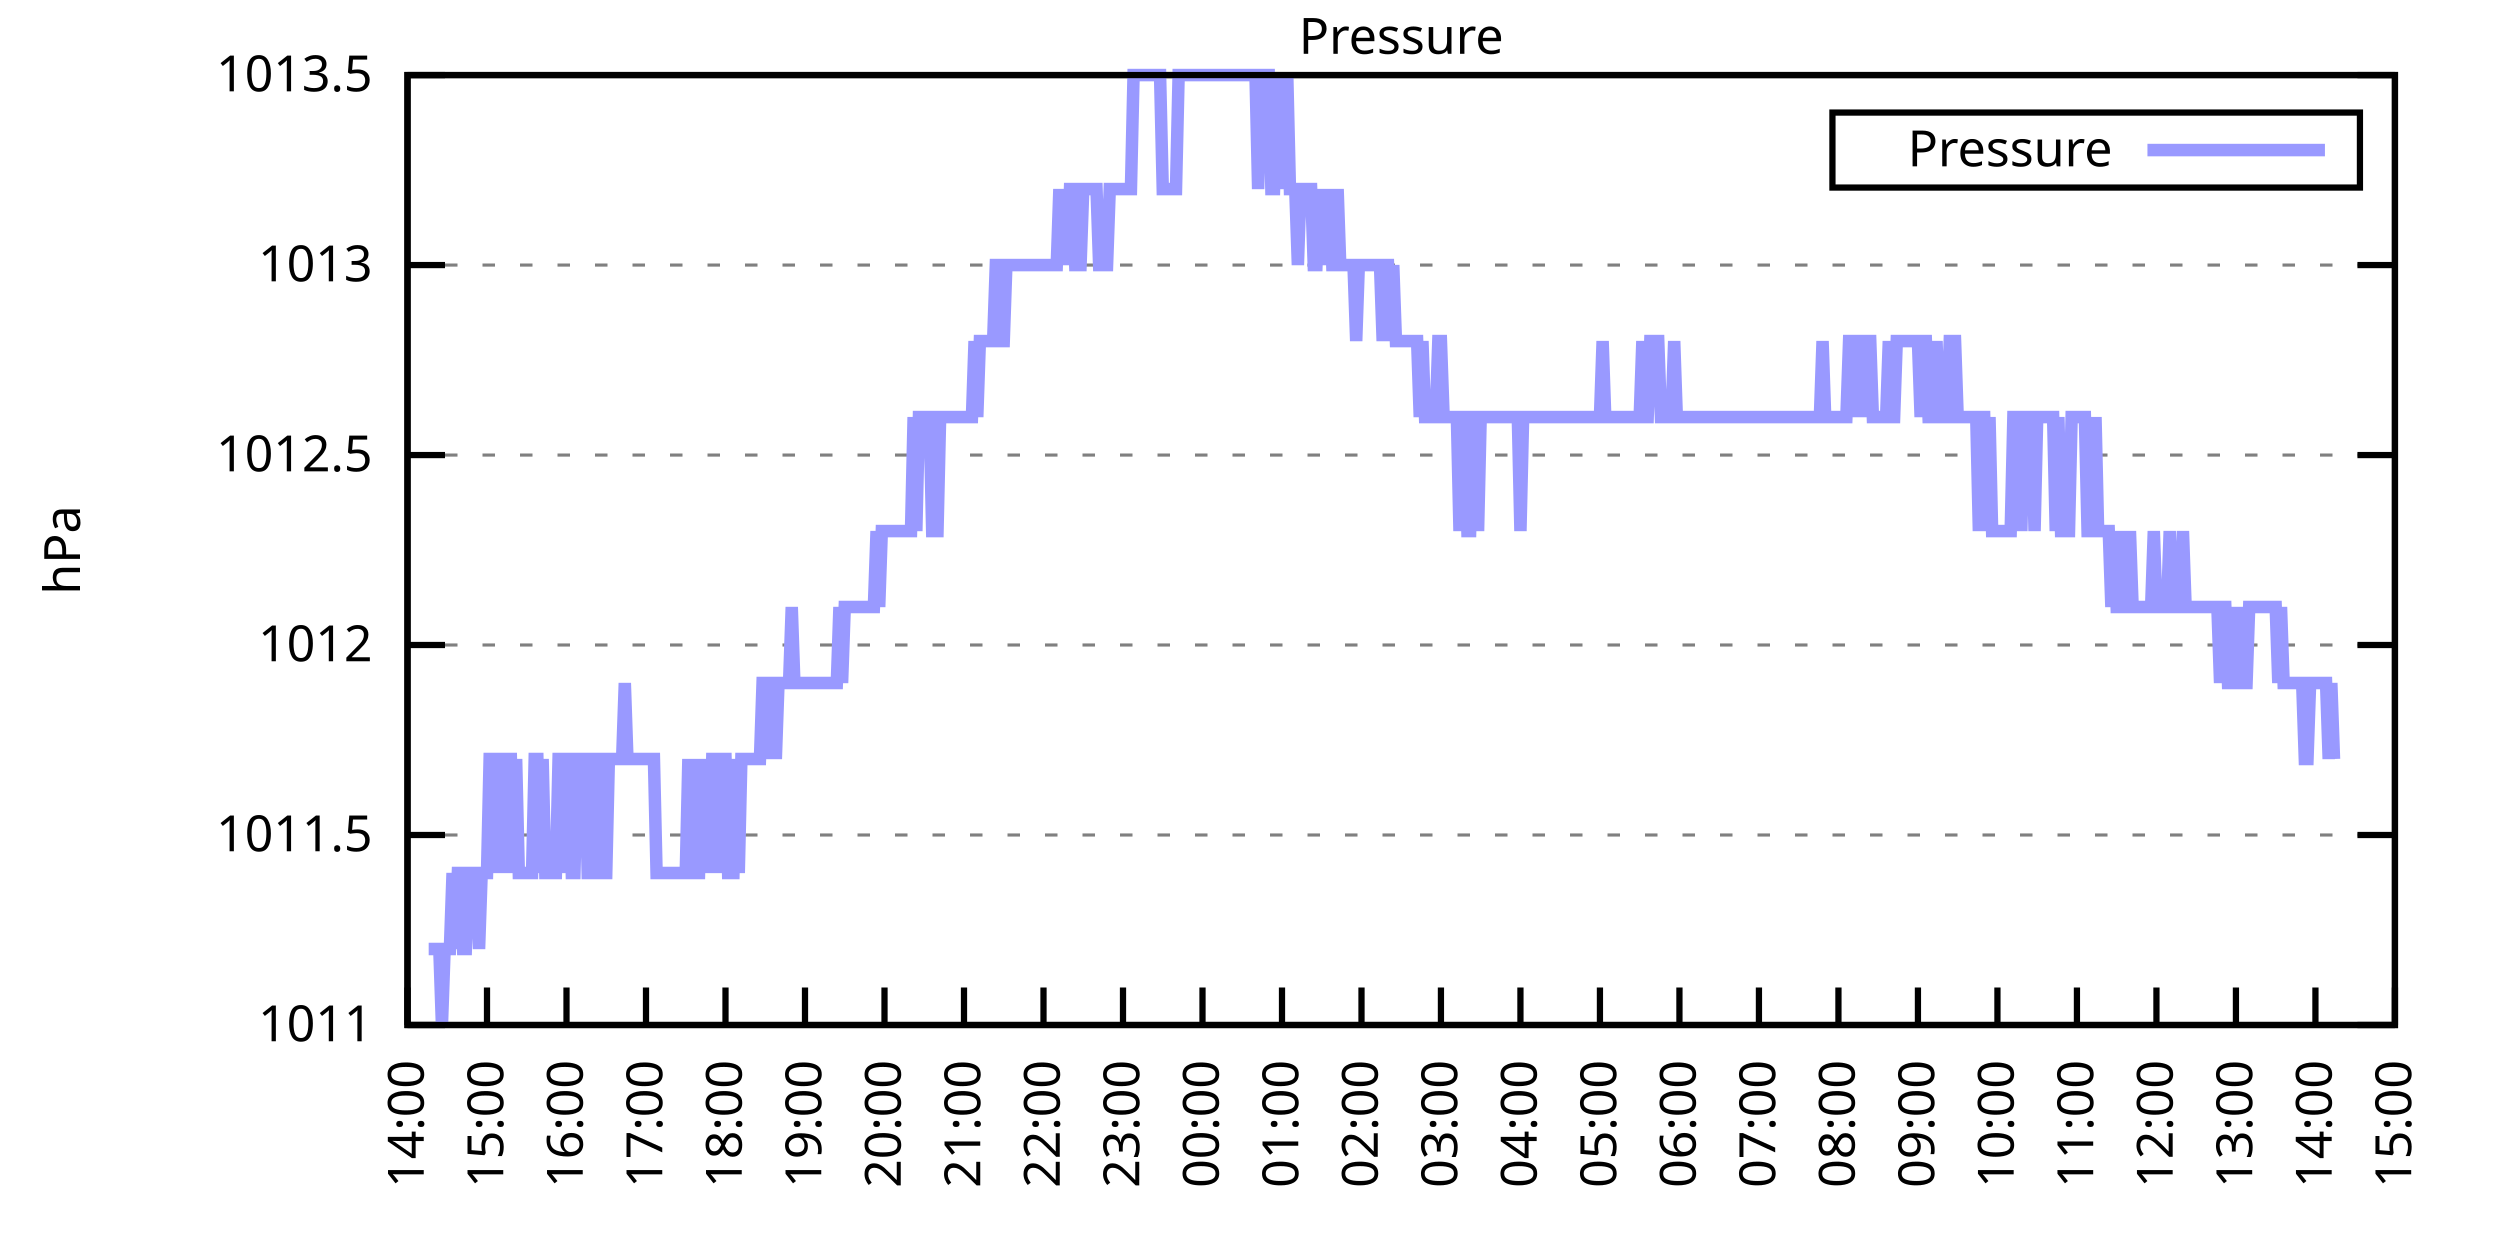
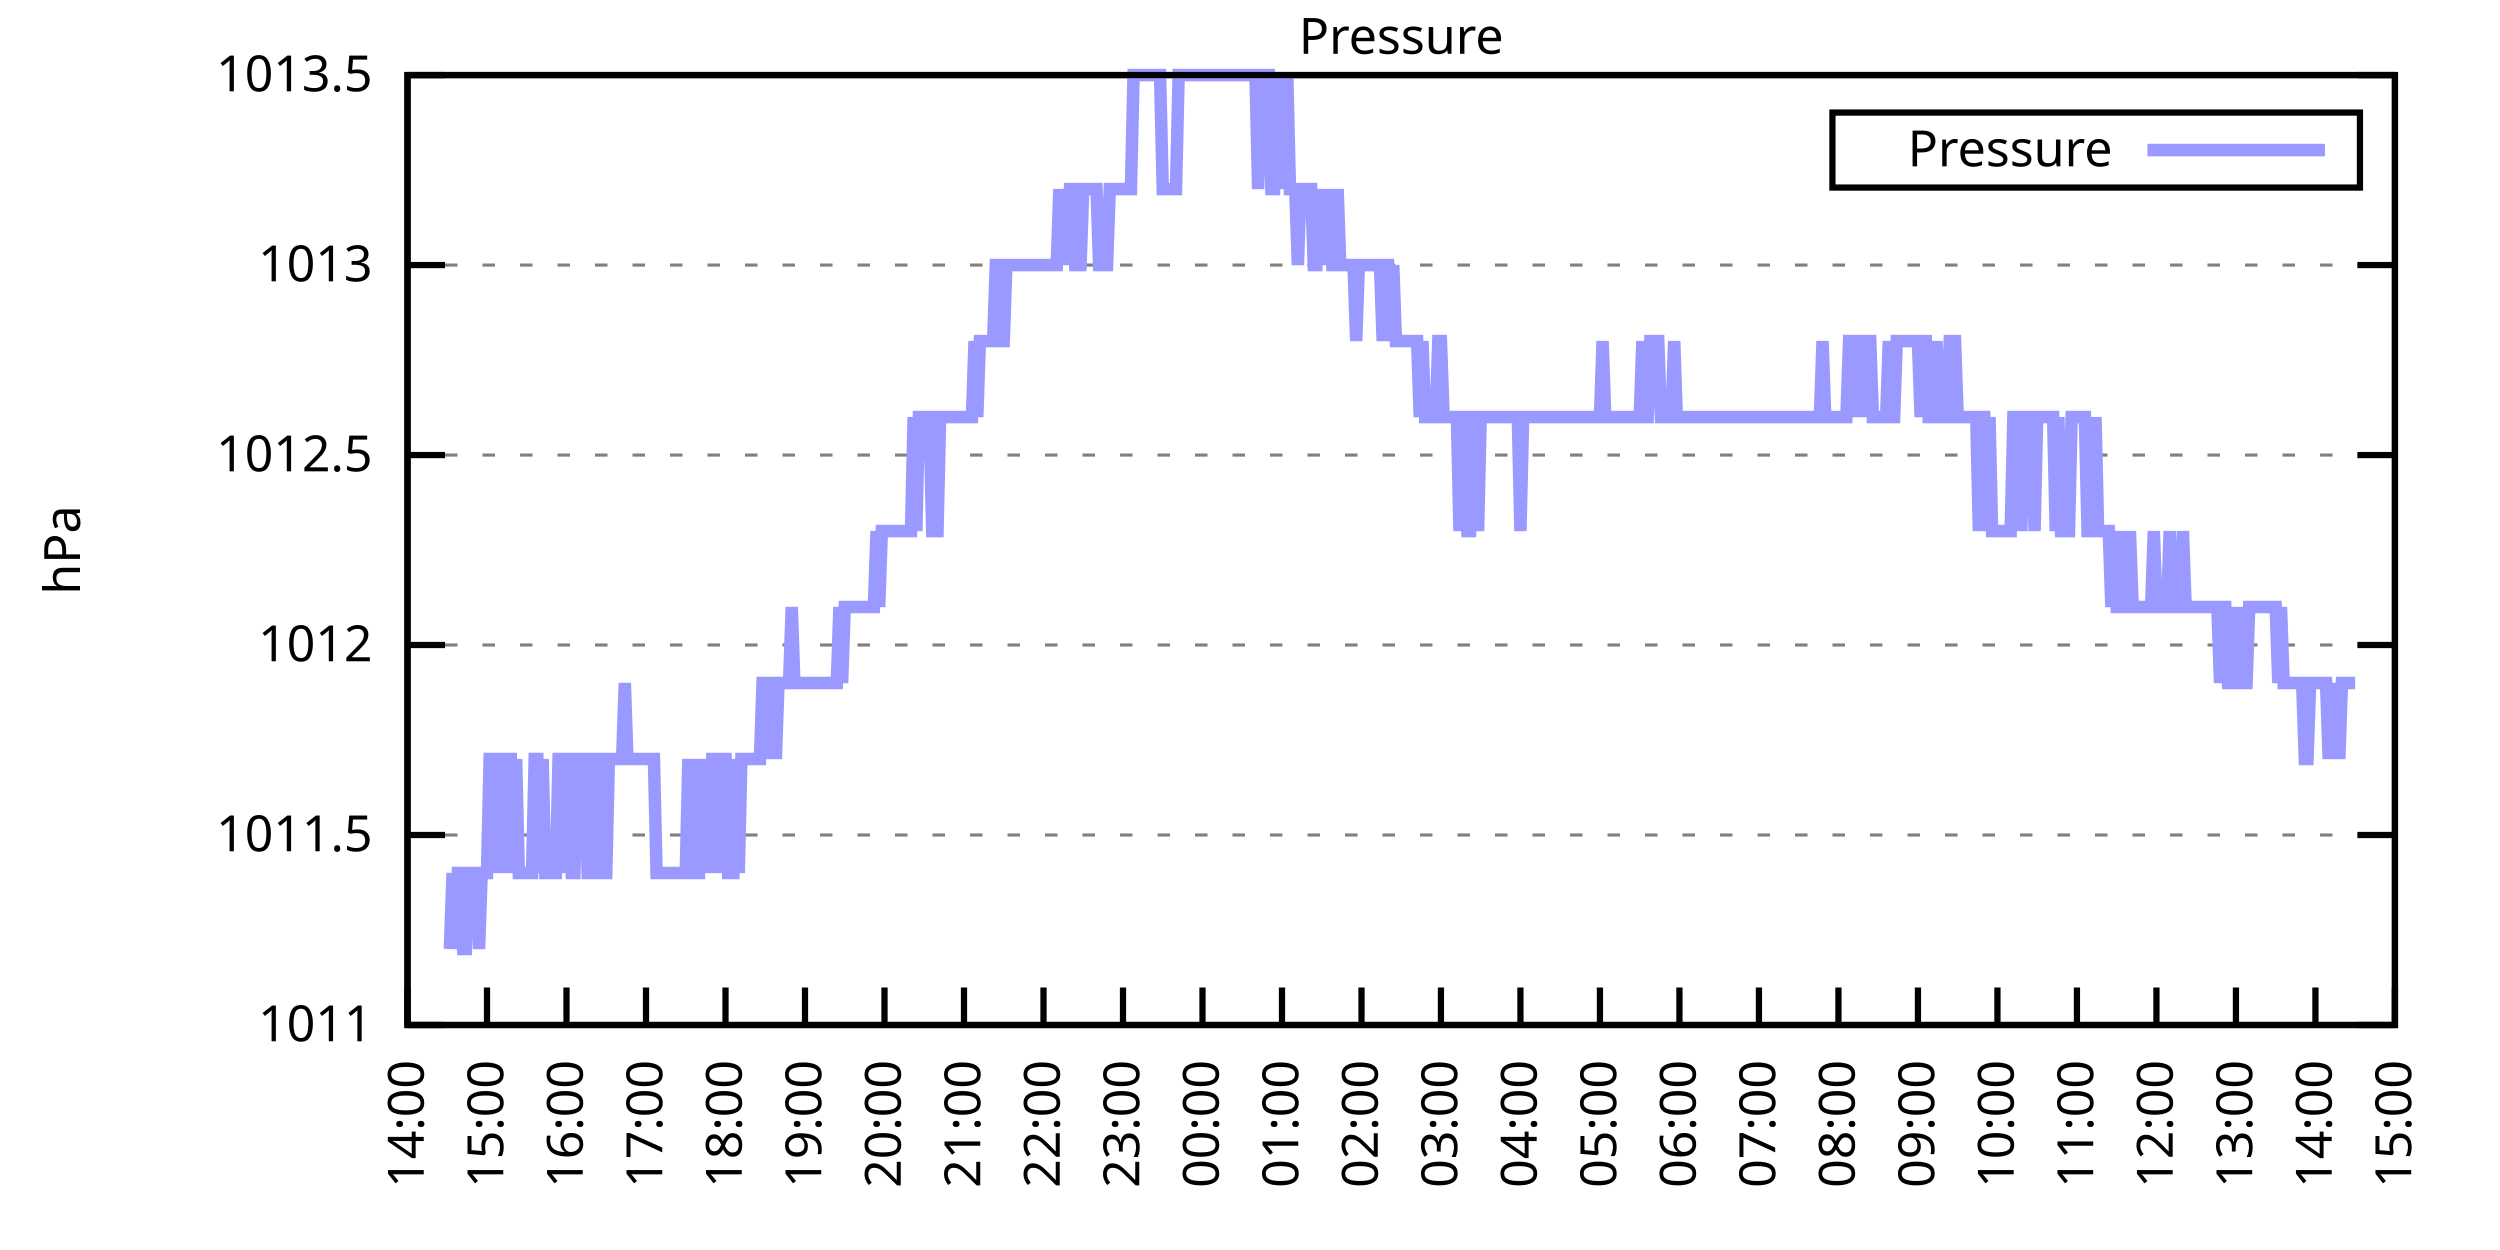
<svg xmlns="http://www.w3.org/2000/svg" xmlns:xlink="http://www.w3.org/1999/xlink" width="400" height="200" viewBox="0 0 400 200">
  <g id="gnuplot_canvas">
    <rect x="0" y="0" width="400" height="200" fill="none" />
    <defs>
      <circle id="gpDot" r="0.5" stroke-width="0.5" stroke="currentColor" />
      <path id="gpPt0" stroke-width="0.333" stroke="currentColor" d="M-1,0 h2 M0,-1 v2" />
      <path id="gpPt1" stroke-width="0.333" stroke="currentColor" d="M-1,-1 L1,1 M1,-1 L-1,1" />
      <path id="gpPt2" stroke-width="0.333" stroke="currentColor" d="M-1,0 L1,0 M0,-1 L0,1 M-1,-1 L1,1 M-1,1 L1,-1" />
      <rect id="gpPt3" stroke-width="0.333" stroke="currentColor" x="-1" y="-1" width="2" height="2" />
      <rect id="gpPt4" stroke-width="0.333" stroke="currentColor" fill="currentColor" x="-1" y="-1" width="2" height="2" />
      <circle id="gpPt5" stroke-width="0.333" stroke="currentColor" cx="0" cy="0" r="1" />
      <use xlink:href="#gpPt5" id="gpPt6" fill="currentColor" stroke="none" />
      <path id="gpPt7" stroke-width="0.333" stroke="currentColor" d="M0,-1.33 L-1.33,0.67 L1.33,0.67 z" />
      <use xlink:href="#gpPt7" id="gpPt8" fill="currentColor" stroke="none" />
      <use xlink:href="#gpPt7" id="gpPt9" stroke="currentColor" transform="rotate(180)" />
      <use xlink:href="#gpPt9" id="gpPt10" fill="currentColor" stroke="none" />
      <use xlink:href="#gpPt3" id="gpPt11" stroke="currentColor" transform="rotate(45)" />
      <use xlink:href="#gpPt11" id="gpPt12" fill="currentColor" stroke="none" />
      <path id="gpPt13" stroke-width="0.333" stroke="currentColor" d="M0,1.330 L1.265,0.411 L0.782,-1.067 L-0.782,-1.076 L-1.265,0.411 z" />
      <use xlink:href="#gpPt13" id="gpPt14" fill="currentColor" stroke="none" />
      <filter id="textbox" filterUnits="objectBoundingBox" x="0" y="0" height="1" width="1">
        <feFlood flood-color="white" flood-opacity="1" result="bgnd" />
        <feComposite in="SourceGraphic" in2="bgnd" operator="atop" />
      </filter>
      <filter id="greybox" filterUnits="objectBoundingBox" x="0" y="0" height="1" width="1">
        <feFlood flood-color="lightgrey" flood-opacity="1" result="grey" />
        <feComposite in="SourceGraphic" in2="grey" operator="atop" />
      </filter>
    </defs>
    <g fill="none" color="white" stroke="currentColor" stroke-width="1.00" stroke-linecap="butt" stroke-linejoin="miter">
</g>
    <g fill="none" color="black" stroke="currentColor" stroke-width="1.00" stroke-linecap="butt" stroke-linejoin="miter">
      <g stroke="none" shape-rendering="crispEdges">
        <polygon fill="rgb(255, 255, 255)" points="65.20,164.00 383.18,164.00 383.18,12.02 65.20,12.02 " />
      </g>
    </g>
    <g fill="none" color="black" stroke="currentColor" stroke-width="1.00" stroke-linecap="butt" stroke-linejoin="miter">
</g>
    <g fill="none" color="black" stroke="black" stroke-width="0.50" stroke-linecap="butt" stroke-linejoin="miter">
</g>
    <g fill="none" color="gray" stroke="currentColor" stroke-width="0.50" stroke-linecap="butt" stroke-linejoin="miter">
      <path stroke="gray" stroke-dasharray="2,4" class="gridline" d="M65.20,164.00 L383.19,164.00  " />
    </g>
    <g fill="none" color="gray" stroke="gray" stroke-width="1.00" stroke-linecap="butt" stroke-linejoin="miter">
</g>
    <g fill="none" color="black" stroke="currentColor" stroke-width="1.00" stroke-linecap="butt" stroke-linejoin="miter">
      <path stroke="black" d="M65.20,164.00 L71.20,164.00 M383.19,164.00 L377.19,164.00  " />
      <g transform="translate(59.60,166.60)" stroke="none" fill="black" font-family="Sans" font-size="8.00" text-anchor="end">
        <text>
          <tspan font-family="Sans"> 1011</tspan>
        </text>
      </g>
    </g>
    <g fill="none" color="black" stroke="currentColor" stroke-width="1.00" stroke-linecap="butt" stroke-linejoin="miter">
</g>
    <g fill="none" color="black" stroke="black" stroke-width="0.50" stroke-linecap="butt" stroke-linejoin="miter">
</g>
    <g fill="none" color="gray" stroke="currentColor" stroke-width="0.50" stroke-linecap="butt" stroke-linejoin="miter">
      <path stroke="gray" stroke-dasharray="2,4" class="gridline" d="M65.20,133.60 L383.19,133.60  " />
    </g>
    <g fill="none" color="gray" stroke="gray" stroke-width="1.00" stroke-linecap="butt" stroke-linejoin="miter">
</g>
    <g fill="none" color="black" stroke="currentColor" stroke-width="1.00" stroke-linecap="butt" stroke-linejoin="miter">
      <path stroke="black" d="M65.20,133.60 L71.20,133.60 M383.19,133.60 L377.19,133.60  " />
      <g transform="translate(59.60,136.20)" stroke="none" fill="black" font-family="Sans" font-size="8.00" text-anchor="end">
        <text>
          <tspan font-family="Sans"> 1011.5</tspan>
        </text>
      </g>
    </g>
    <g fill="none" color="black" stroke="currentColor" stroke-width="1.00" stroke-linecap="butt" stroke-linejoin="miter">
</g>
    <g fill="none" color="black" stroke="black" stroke-width="0.50" stroke-linecap="butt" stroke-linejoin="miter">
</g>
    <g fill="none" color="gray" stroke="currentColor" stroke-width="0.50" stroke-linecap="butt" stroke-linejoin="miter">
      <path stroke="gray" stroke-dasharray="2,4" class="gridline" d="M65.20,103.20 L383.19,103.20  " />
    </g>
    <g fill="none" color="gray" stroke="gray" stroke-width="1.00" stroke-linecap="butt" stroke-linejoin="miter">
</g>
    <g fill="none" color="black" stroke="currentColor" stroke-width="1.00" stroke-linecap="butt" stroke-linejoin="miter">
      <path stroke="black" d="M65.20,103.20 L71.20,103.20 M383.19,103.20 L377.19,103.20  " />
      <g transform="translate(59.60,105.80)" stroke="none" fill="black" font-family="Sans" font-size="8.00" text-anchor="end">
        <text>
          <tspan font-family="Sans"> 1012</tspan>
        </text>
      </g>
    </g>
    <g fill="none" color="black" stroke="currentColor" stroke-width="1.00" stroke-linecap="butt" stroke-linejoin="miter">
</g>
    <g fill="none" color="black" stroke="black" stroke-width="0.50" stroke-linecap="butt" stroke-linejoin="miter">
</g>
    <g fill="none" color="gray" stroke="currentColor" stroke-width="0.50" stroke-linecap="butt" stroke-linejoin="miter">
      <path stroke="gray" stroke-dasharray="2,4" class="gridline" d="M65.20,72.81 L383.19,72.81  " />
    </g>
    <g fill="none" color="gray" stroke="gray" stroke-width="1.00" stroke-linecap="butt" stroke-linejoin="miter">
</g>
    <g fill="none" color="black" stroke="currentColor" stroke-width="1.00" stroke-linecap="butt" stroke-linejoin="miter">
      <path stroke="black" d="M65.20,72.81 L71.20,72.81 M383.19,72.81 L377.19,72.81  " />
      <g transform="translate(59.60,75.41)" stroke="none" fill="black" font-family="Sans" font-size="8.00" text-anchor="end">
        <text>
          <tspan font-family="Sans"> 1012.5</tspan>
        </text>
      </g>
    </g>
    <g fill="none" color="black" stroke="currentColor" stroke-width="1.00" stroke-linecap="butt" stroke-linejoin="miter">
</g>
    <g fill="none" color="black" stroke="black" stroke-width="0.50" stroke-linecap="butt" stroke-linejoin="miter">
</g>
    <g fill="none" color="gray" stroke="currentColor" stroke-width="0.50" stroke-linecap="butt" stroke-linejoin="miter">
      <path stroke="gray" stroke-dasharray="2,4" class="gridline" d="M65.20,42.41 L383.19,42.41  " />
    </g>
    <g fill="none" color="gray" stroke="gray" stroke-width="1.00" stroke-linecap="butt" stroke-linejoin="miter">
</g>
    <g fill="none" color="black" stroke="currentColor" stroke-width="1.00" stroke-linecap="butt" stroke-linejoin="miter">
      <path stroke="black" d="M65.20,42.41 L71.20,42.41 M383.19,42.41 L377.19,42.41  " />
      <g transform="translate(59.60,45.01)" stroke="none" fill="black" font-family="Sans" font-size="8.00" text-anchor="end">
        <text>
          <tspan font-family="Sans"> 1013</tspan>
        </text>
      </g>
    </g>
    <g fill="none" color="black" stroke="currentColor" stroke-width="1.00" stroke-linecap="butt" stroke-linejoin="miter">
</g>
    <g fill="none" color="black" stroke="black" stroke-width="0.50" stroke-linecap="butt" stroke-linejoin="miter">
</g>
    <g fill="none" color="gray" stroke="currentColor" stroke-width="0.50" stroke-linecap="butt" stroke-linejoin="miter">
      <path stroke="gray" stroke-dasharray="2,4" class="gridline" d="M65.20,12.01 L383.19,12.01  " />
    </g>
    <g fill="none" color="gray" stroke="gray" stroke-width="1.00" stroke-linecap="butt" stroke-linejoin="miter">
</g>
    <g fill="none" color="black" stroke="currentColor" stroke-width="1.00" stroke-linecap="butt" stroke-linejoin="miter">
      <path stroke="black" d="M65.20,12.01 L71.20,12.01 M383.19,12.01 L377.19,12.01  " />
      <g transform="translate(59.60,14.61)" stroke="none" fill="black" font-family="Sans" font-size="8.00" text-anchor="end">
        <text>
          <tspan font-family="Sans"> 1013.5</tspan>
        </text>
      </g>
    </g>
    <g fill="none" color="black" stroke="currentColor" stroke-width="1.00" stroke-linecap="butt" stroke-linejoin="miter">
      <path stroke="black" d="M65.20,164.00 L65.20,158.00  " />
      <g transform="translate(67.80,169.60) rotate(270.00)" stroke="none" fill="black" font-family="Sans" font-size="8.00" text-anchor="end">
        <text>
          <tspan font-family="Sans">14:00</tspan>
        </text>
      </g>
    </g>
    <g fill="none" color="black" stroke="currentColor" stroke-width="1.00" stroke-linecap="butt" stroke-linejoin="miter">
      <path stroke="black" d="M77.92,164.00 L77.92,158.00  " />
      <g transform="translate(80.52,169.60) rotate(270.00)" stroke="none" fill="black" font-family="Sans" font-size="8.00" text-anchor="end">
        <text>
          <tspan font-family="Sans">15:00</tspan>
        </text>
      </g>
    </g>
    <g fill="none" color="black" stroke="currentColor" stroke-width="1.00" stroke-linecap="butt" stroke-linejoin="miter">
      <path stroke="black" d="M90.64,164.00 L90.64,158.00  " />
      <g transform="translate(93.24,169.60) rotate(270.00)" stroke="none" fill="black" font-family="Sans" font-size="8.00" text-anchor="end">
        <text>
          <tspan font-family="Sans">16:00</tspan>
        </text>
      </g>
    </g>
    <g fill="none" color="black" stroke="currentColor" stroke-width="1.00" stroke-linecap="butt" stroke-linejoin="miter">
      <path stroke="black" d="M103.36,164.00 L103.36,158.00  " />
      <g transform="translate(105.96,169.60) rotate(270.00)" stroke="none" fill="black" font-family="Sans" font-size="8.00" text-anchor="end">
        <text>
          <tspan font-family="Sans">17:00</tspan>
        </text>
      </g>
    </g>
    <g fill="none" color="black" stroke="currentColor" stroke-width="1.00" stroke-linecap="butt" stroke-linejoin="miter">
      <path stroke="black" d="M116.08,164.00 L116.08,158.00  " />
      <g transform="translate(118.68,169.60) rotate(270.00)" stroke="none" fill="black" font-family="Sans" font-size="8.00" text-anchor="end">
        <text>
          <tspan font-family="Sans">18:00</tspan>
        </text>
      </g>
    </g>
    <g fill="none" color="black" stroke="currentColor" stroke-width="1.00" stroke-linecap="butt" stroke-linejoin="miter">
      <path stroke="black" d="M128.80,164.00 L128.80,158.00  " />
      <g transform="translate(131.40,169.60) rotate(270.00)" stroke="none" fill="black" font-family="Sans" font-size="8.00" text-anchor="end">
        <text>
          <tspan font-family="Sans">19:00</tspan>
        </text>
      </g>
    </g>
    <g fill="none" color="black" stroke="currentColor" stroke-width="1.00" stroke-linecap="butt" stroke-linejoin="miter">
      <path stroke="black" d="M141.52,164.00 L141.52,158.00  " />
      <g transform="translate(144.12,169.60) rotate(270.00)" stroke="none" fill="black" font-family="Sans" font-size="8.00" text-anchor="end">
        <text>
          <tspan font-family="Sans">20:00</tspan>
        </text>
      </g>
    </g>
    <g fill="none" color="black" stroke="currentColor" stroke-width="1.00" stroke-linecap="butt" stroke-linejoin="miter">
      <path stroke="black" d="M154.24,164.00 L154.24,158.00  " />
      <g transform="translate(156.84,169.60) rotate(270.00)" stroke="none" fill="black" font-family="Sans" font-size="8.00" text-anchor="end">
        <text>
          <tspan font-family="Sans">21:00</tspan>
        </text>
      </g>
    </g>
    <g fill="none" color="black" stroke="currentColor" stroke-width="1.00" stroke-linecap="butt" stroke-linejoin="miter">
      <path stroke="black" d="M166.96,164.00 L166.96,158.00  " />
      <g transform="translate(169.56,169.60) rotate(270.00)" stroke="none" fill="black" font-family="Sans" font-size="8.00" text-anchor="end">
        <text>
          <tspan font-family="Sans">22:00</tspan>
        </text>
      </g>
    </g>
    <g fill="none" color="black" stroke="currentColor" stroke-width="1.00" stroke-linecap="butt" stroke-linejoin="miter">
      <path stroke="black" d="M179.68,164.00 L179.68,158.00  " />
      <g transform="translate(182.28,169.60) rotate(270.00)" stroke="none" fill="black" font-family="Sans" font-size="8.00" text-anchor="end">
        <text>
          <tspan font-family="Sans">23:00</tspan>
        </text>
      </g>
    </g>
    <g fill="none" color="black" stroke="currentColor" stroke-width="1.00" stroke-linecap="butt" stroke-linejoin="miter">
      <path stroke="black" d="M192.40,164.00 L192.40,158.00  " />
      <g transform="translate(195.00,169.60) rotate(270.00)" stroke="none" fill="black" font-family="Sans" font-size="8.00" text-anchor="end">
        <text>
          <tspan font-family="Sans">00:00</tspan>
        </text>
      </g>
    </g>
    <g fill="none" color="black" stroke="currentColor" stroke-width="1.00" stroke-linecap="butt" stroke-linejoin="miter">
      <path stroke="black" d="M205.12,164.00 L205.12,158.00  " />
      <g transform="translate(207.72,169.60) rotate(270.00)" stroke="none" fill="black" font-family="Sans" font-size="8.00" text-anchor="end">
        <text>
          <tspan font-family="Sans">01:00</tspan>
        </text>
      </g>
    </g>
    <g fill="none" color="black" stroke="currentColor" stroke-width="1.00" stroke-linecap="butt" stroke-linejoin="miter">
      <path stroke="black" d="M217.84,164.00 L217.84,158.00  " />
      <g transform="translate(220.44,169.60) rotate(270.00)" stroke="none" fill="black" font-family="Sans" font-size="8.00" text-anchor="end">
        <text>
          <tspan font-family="Sans">02:00</tspan>
        </text>
      </g>
    </g>
    <g fill="none" color="black" stroke="currentColor" stroke-width="1.00" stroke-linecap="butt" stroke-linejoin="miter">
      <path stroke="black" d="M230.55,164.00 L230.55,158.00  " />
      <g transform="translate(233.15,169.60) rotate(270.00)" stroke="none" fill="black" font-family="Sans" font-size="8.00" text-anchor="end">
        <text>
          <tspan font-family="Sans">03:00</tspan>
        </text>
      </g>
    </g>
    <g fill="none" color="black" stroke="currentColor" stroke-width="1.00" stroke-linecap="butt" stroke-linejoin="miter">
      <path stroke="black" d="M243.27,164.00 L243.27,158.00  " />
      <g transform="translate(245.87,169.60) rotate(270.00)" stroke="none" fill="black" font-family="Sans" font-size="8.00" text-anchor="end">
        <text>
          <tspan font-family="Sans">04:00</tspan>
        </text>
      </g>
    </g>
    <g fill="none" color="black" stroke="currentColor" stroke-width="1.00" stroke-linecap="butt" stroke-linejoin="miter">
      <path stroke="black" d="M255.99,164.00 L255.99,158.00  " />
      <g transform="translate(258.59,169.60) rotate(270.00)" stroke="none" fill="black" font-family="Sans" font-size="8.00" text-anchor="end">
        <text>
          <tspan font-family="Sans">05:00</tspan>
        </text>
      </g>
    </g>
    <g fill="none" color="black" stroke="currentColor" stroke-width="1.00" stroke-linecap="butt" stroke-linejoin="miter">
      <path stroke="black" d="M268.71,164.00 L268.71,158.00  " />
      <g transform="translate(271.31,169.60) rotate(270.00)" stroke="none" fill="black" font-family="Sans" font-size="8.00" text-anchor="end">
        <text>
          <tspan font-family="Sans">06:00</tspan>
        </text>
      </g>
    </g>
    <g fill="none" color="black" stroke="currentColor" stroke-width="1.00" stroke-linecap="butt" stroke-linejoin="miter">
      <path stroke="black" d="M281.43,164.00 L281.43,158.00  " />
      <g transform="translate(284.03,169.60) rotate(270.00)" stroke="none" fill="black" font-family="Sans" font-size="8.00" text-anchor="end">
        <text>
          <tspan font-family="Sans">07:00</tspan>
        </text>
      </g>
    </g>
    <g fill="none" color="black" stroke="currentColor" stroke-width="1.00" stroke-linecap="butt" stroke-linejoin="miter">
      <path stroke="black" d="M294.15,164.00 L294.15,158.00  " />
      <g transform="translate(296.75,169.60) rotate(270.00)" stroke="none" fill="black" font-family="Sans" font-size="8.00" text-anchor="end">
        <text>
          <tspan font-family="Sans">08:00</tspan>
        </text>
      </g>
    </g>
    <g fill="none" color="black" stroke="currentColor" stroke-width="1.00" stroke-linecap="butt" stroke-linejoin="miter">
      <path stroke="black" d="M306.87,164.00 L306.87,158.00  " />
      <g transform="translate(309.47,169.60) rotate(270.00)" stroke="none" fill="black" font-family="Sans" font-size="8.00" text-anchor="end">
        <text>
          <tspan font-family="Sans">09:00</tspan>
        </text>
      </g>
    </g>
    <g fill="none" color="black" stroke="currentColor" stroke-width="1.00" stroke-linecap="butt" stroke-linejoin="miter">
      <path stroke="black" d="M319.59,164.00 L319.59,158.00  " />
      <g transform="translate(322.19,169.60) rotate(270.00)" stroke="none" fill="black" font-family="Sans" font-size="8.00" text-anchor="end">
        <text>
          <tspan font-family="Sans">10:00</tspan>
        </text>
      </g>
    </g>
    <g fill="none" color="black" stroke="currentColor" stroke-width="1.00" stroke-linecap="butt" stroke-linejoin="miter">
      <path stroke="black" d="M332.31,164.00 L332.31,158.00  " />
      <g transform="translate(334.91,169.60) rotate(270.00)" stroke="none" fill="black" font-family="Sans" font-size="8.00" text-anchor="end">
        <text>
          <tspan font-family="Sans">11:00</tspan>
        </text>
      </g>
    </g>
    <g fill="none" color="black" stroke="currentColor" stroke-width="1.00" stroke-linecap="butt" stroke-linejoin="miter">
      <path stroke="black" d="M345.03,164.00 L345.03,158.00  " />
      <g transform="translate(347.63,169.60) rotate(270.00)" stroke="none" fill="black" font-family="Sans" font-size="8.00" text-anchor="end">
        <text>
          <tspan font-family="Sans">12:00</tspan>
        </text>
      </g>
    </g>
    <g fill="none" color="black" stroke="currentColor" stroke-width="1.00" stroke-linecap="butt" stroke-linejoin="miter">
      <path stroke="black" d="M357.75,164.00 L357.75,158.00  " />
      <g transform="translate(360.35,169.60) rotate(270.00)" stroke="none" fill="black" font-family="Sans" font-size="8.00" text-anchor="end">
        <text>
          <tspan font-family="Sans">13:00</tspan>
        </text>
      </g>
    </g>
    <g fill="none" color="black" stroke="currentColor" stroke-width="1.00" stroke-linecap="butt" stroke-linejoin="miter">
      <path stroke="black" d="M370.47,164.00 L370.47,158.00  " />
      <g transform="translate(373.07,169.60) rotate(270.00)" stroke="none" fill="black" font-family="Sans" font-size="8.00" text-anchor="end">
        <text>
          <tspan font-family="Sans">14:00</tspan>
        </text>
      </g>
    </g>
    <g fill="none" color="black" stroke="currentColor" stroke-width="1.00" stroke-linecap="butt" stroke-linejoin="miter">
      <path stroke="black" d="M383.19,164.00 L383.19,158.00  " />
      <g transform="translate(385.79,169.60) rotate(270.00)" stroke="none" fill="black" font-family="Sans" font-size="8.00" text-anchor="end">
        <text>
          <tspan font-family="Sans">15:00</tspan>
        </text>
      </g>
    </g>
    <g fill="none" color="black" stroke="currentColor" stroke-width="1.00" stroke-linecap="butt" stroke-linejoin="miter">
</g>
    <g fill="none" color="black" stroke="currentColor" stroke-width="1.00" stroke-linecap="butt" stroke-linejoin="miter">
      <path stroke="black" d="M65.20,12.01 L65.20,164.00 L383.19,164.00 L383.19,12.01 L65.20,12.01 Z  " />
    </g>
    <g fill="none" color="black" stroke="currentColor" stroke-width="1.00" stroke-linecap="butt" stroke-linejoin="miter">
</g>
    <g fill="none" color="black" stroke="currentColor" stroke-width="1.00" stroke-linecap="butt" stroke-linejoin="miter">
      <path stroke="black" d="M293.19,30.01 L293.19,18.01 L377.59,18.01 L377.59,30.01 L293.19,30.01 Z  " />
    </g>
    <g id="Pressure_plot_1">
      <g fill="none" color="white" stroke="black" stroke-width="2.00" stroke-linecap="butt" stroke-linejoin="miter">
</g>
      <g fill="none" color="black" stroke="currentColor" stroke-width="2.00" stroke-linecap="butt" stroke-linejoin="miter">
        <g transform="translate(337.99,26.61)" stroke="none" fill="black" font-family="Sans" font-size="8.00" text-anchor="end">
          <text>
            <tspan font-family="Sans">Pressure</tspan>
          </text>
        </g>
      </g>
      <g fill="none" color="black" stroke="currentColor" stroke-width="2.00" stroke-linecap="butt" stroke-linejoin="miter">
-         <path stroke="rgb(153, 153, 255)" d="M343.59,24.01 L371.99,24.01 M68.59,151.84 L69.02,151.84 L69.44,151.84 L69.86,151.84 L70.29,151.84 L70.71,164.00   L71.14,151.84 L71.56,151.84 L71.98,151.84 L72.41,139.68 L72.83,151.84 L73.26,139.68 L73.68,139.68 L74.10,151.84   L74.53,151.84 L74.95,139.68 L75.38,139.68 L75.80,139.68 L76.22,139.68 L76.65,151.84 L77.07,139.68 L77.50,139.68   L77.92,139.68 L78.34,121.44 L78.77,121.44 L79.19,121.44 L79.62,139.68 L80.04,121.44 L80.46,121.44 L80.89,139.68   L81.31,121.44 L81.74,121.44 L82.16,139.68 L82.58,121.44 L83.01,139.68 L83.43,139.68 L83.86,139.68 L84.28,139.68   L84.70,139.68 L85.13,139.68 L85.55,121.44 L85.98,121.44 L86.40,139.68 L86.82,121.44 L87.25,139.68 L87.67,139.68   L88.10,139.68 L88.52,139.68 L88.94,139.68 L89.37,121.44 L89.79,121.44 L90.22,139.68 L90.64,121.44 L91.06,121.44   L91.49,139.68 L91.91,139.68 L92.34,121.44 L92.76,121.44 L93.18,121.44 L93.61,121.44 L94.03,139.68 L94.46,139.68   L94.88,139.68 L95.30,121.44 L95.73,121.44 L96.15,121.44 L96.58,139.68 L97.00,139.68 L97.42,121.44 L97.85,121.44   L98.27,121.44 L98.69,121.44 L99.12,121.44 L99.54,121.44 L99.97,109.28 L100.39,121.44 L100.81,121.44 L101.24,121.44   L101.66,121.44 L102.09,121.44 L102.51,121.44 L102.93,121.44 L103.36,121.44 L103.78,121.44 L104.21,121.44 L104.63,121.44   L105.05,139.68 L105.48,139.68 L105.90,139.68 L106.33,139.68 L106.75,139.68 L107.17,139.68 L107.60,139.68 L108.02,139.68   L108.45,139.68 L108.87,139.68 L109.29,139.68 L109.72,139.68 L110.14,121.44 L110.57,139.68 L110.99,121.44 L111.41,139.68   L111.84,139.68 L112.26,121.44 L112.69,139.68 L113.11,121.44 L113.53,139.68 L113.96,121.44 L114.38,121.44 L114.81,139.68   L115.23,121.44 L115.65,121.44 L116.08,121.44 L116.50,139.68 L116.93,139.68 L117.35,139.68 L117.77,121.44 L118.20,139.68   L118.62,121.44 L119.05,121.44 L119.47,121.44 L119.89,121.44 L120.32,121.44 L120.74,121.44 L121.17,121.44 L121.59,121.44   L122.01,109.28 L122.44,109.28 L122.86,109.28 L123.29,121.44 L123.71,109.28 L124.13,121.44 L124.56,109.28 L124.98,109.28   L125.41,109.28 L125.83,109.28 L126.25,109.28 L126.68,97.12 L127.10,109.28 L127.53,109.28 L127.95,109.28 L128.37,109.28   L128.80,109.28 L129.22,109.28 L129.65,109.28 L130.07,109.28 L130.49,109.28 L130.92,109.28 L131.34,109.28 L131.77,109.28   L132.19,109.28 L132.61,109.28 L133.04,109.28 L133.46,109.28 L133.89,109.28 L134.31,97.12 L134.73,109.28 L135.16,97.12   L135.58,97.12 L136.01,97.12 L136.43,97.12 L136.85,97.12 L137.28,97.12 L137.70,97.12 L138.13,97.12 L138.55,97.12   L138.97,97.12 L139.19,97.12 L139.82,97.12 L140.25,84.97 L140.67,97.12 L141.09,84.97 L141.52,84.97 L141.94,84.97   L142.37,84.97 L142.79,84.97 L143.21,84.97 L143.64,84.97 L144.06,84.97 L144.49,84.97 L144.91,84.97 L145.33,84.97   L145.76,84.97 L146.18,66.73 L146.61,84.97 L147.03,66.73 L147.45,66.73 L147.88,66.73 L148.30,66.73 L148.73,66.73   L149.15,84.97 L149.57,84.97 L150.00,84.97 L150.42,66.73 L150.85,66.73 L151.27,66.73 L151.69,66.73 L152.12,66.73   L152.54,66.73 L152.97,66.73 L153.39,66.73 L153.81,66.73 L154.24,66.73 L154.66,66.73 L155.09,66.73 L155.51,66.73   L155.93,54.57 L156.36,66.73 L156.78,54.57 L157.21,54.57 L157.63,54.57 L158.05,54.57 L158.48,54.57 L158.90,54.57   L159.33,42.41 L159.75,42.41 L160.17,54.57 L160.60,54.57 L161.02,42.41 L161.44,42.41 L161.87,42.41 L162.29,42.41   L162.72,42.41 L163.14,42.41 L163.56,42.41 L163.99,42.41 L164.41,42.41 L164.84,42.41 L165.26,42.41 L165.68,42.41   L166.11,42.41 L166.53,42.41 L166.96,42.41 L167.38,42.41 L167.80,42.41 L168.23,42.41 L168.65,42.41 L169.08,42.41   L169.50,30.25 L169.92,42.41 L170.35,30.25 L170.77,42.41 L171.20,30.25 L171.62,30.25 L172.04,42.41 L172.47,42.41   L172.89,42.41 L173.32,30.25 L173.74,30.25 L174.16,30.25 L174.59,30.25 L175.01,30.25 L175.44,30.25 L175.86,42.41   L176.28,42.41 L176.71,42.41 L177.13,42.41 L177.56,30.25 L177.98,30.25 L178.40,30.25 L178.83,30.25 L179.25,30.25   L179.68,30.25 L180.10,30.25 L180.52,30.25 L180.95,30.25 L181.37,12.01 L181.80,12.01 L182.22,12.01 L182.64,12.01   L183.07,12.01 L183.49,12.01 L183.92,12.01 L184.34,12.01 L184.76,12.01 L185.19,12.01 L185.61,12.01 L186.04,30.25   L186.46,30.25 L186.88,30.25 L187.31,30.25 L187.73,30.25 L188.16,30.25 L188.58,12.01 L189.00,12.01 L189.43,12.01   L189.85,12.01 L190.28,12.01 L190.70,12.01 L191.12,12.01 L191.55,12.01 L191.97,12.01 L192.40,12.01 L192.82,12.01   L193.24,12.01 L193.67,12.01 L194.09,12.01 L194.52,12.01 L194.94,12.01 L195.36,12.01 L195.79,12.01 L196.21,12.01   L196.64,12.01 L197.06,12.01 L197.48,12.01 L197.91,12.01 L198.33,12.01 L198.76,12.01 L199.18,12.01 L199.60,12.01   L200.03,12.01 L200.45,12.01 L200.88,12.01 L201.30,30.25 L201.72,12.01 L202.15,12.01 L202.57,12.01 L203.00,12.01   L203.42,30.25 L203.84,30.25 L204.27,12.01 L204.69,30.25 L205.12,12.01 L205.54,30.25 L205.96,12.01 L206.39,30.25   L206.81,30.25 L207.24,30.25 L207.66,42.41 L208.08,30.25 L208.51,30.25 L208.93,30.25 L209.36,30.25 L209.78,30.25   L210.20,42.41 L210.63,42.41 L211.05,30.25 L211.48,42.41 L211.90,30.25 L212.32,42.41 L212.75,30.25 L213.17,42.41   L213.60,42.41 L214.02,30.25 L214.44,42.41 L214.87,42.41 L215.29,42.41 L215.72,42.41 L216.14,42.41 L216.56,42.41   L216.99,54.57 L217.41,42.41 L217.84,42.41 L218.26,42.41 L218.68,42.41 L219.11,42.41 L219.53,42.41 L219.96,42.41   L220.38,42.41 L220.80,42.41 L221.23,54.57 L221.65,42.41 L222.08,42.41 L222.50,54.57 L222.92,42.41 L223.35,54.57   L223.77,54.57 L224.20,54.57 L224.62,54.57 L225.04,54.57 L225.47,54.57 L225.89,54.57 L226.31,54.57 L226.74,54.57   L227.16,66.73 L227.59,54.57 L228.01,66.73 L228.43,66.73 L228.86,66.73 L229.28,66.73 L229.71,66.73 L230.13,54.57   L230.55,54.57 L230.98,66.73 L231.40,66.73 L231.83,66.73 L232.25,66.73 L232.67,66.73 L233.10,66.73 L233.52,84.97   L233.95,66.73 L234.37,66.73 L234.79,84.97 L235.22,84.97 L235.64,66.73 L236.07,66.73 L236.49,84.97 L236.91,66.73   L237.34,66.73 L237.76,66.73 L238.19,66.73 L238.61,66.73 L239.03,66.73 L239.46,66.73 L239.88,66.73 L240.31,66.73   L240.73,66.73 L241.15,66.73 L241.58,66.73 L242.00,66.73 L242.43,66.73 L242.85,66.73 L243.27,84.97 L243.70,66.73   L244.12,66.73 L244.55,66.73 L244.97,66.73 L245.39,66.73 L245.82,66.73 L246.24,66.73 L246.67,66.73 L247.09,66.73   L247.51,66.73 L247.94,66.73 L248.36,66.73 L248.79,66.73 L249.21,66.73 L249.63,66.73 L250.06,66.73 L250.48,66.73   L250.91,66.73 L251.33,66.73 L251.75,66.73 L252.18,66.73 L252.60,66.73 L253.03,66.73 L253.45,66.73 L253.87,66.73   L254.30,66.73 L254.72,66.73 L255.15,66.73 L255.57,66.73 L255.99,66.73 L256.42,54.57 L256.84,66.73 L257.27,66.73   L257.69,66.73 L258.11,66.73 L258.54,66.73 L258.96,66.73 L259.39,66.73 L259.81,66.73 L260.23,66.73 L260.66,66.73   L261.08,66.73 L261.51,66.73 L261.93,66.73 L262.35,66.73 L262.78,54.57 L263.20,66.73 L263.63,66.73 L264.05,54.57   L264.47,54.57 L264.90,54.57 L265.32,54.57 L265.75,66.73 L266.17,66.73 L266.59,66.73 L267.02,66.73 L267.44,66.73   L267.87,54.57 L268.29,66.73 L268.71,66.73 L269.14,66.73 L269.56,66.73 L269.99,66.73 L270.41,66.73 L270.83,66.73   L271.26,66.73 L271.68,66.73 L272.11,66.73 L272.53,66.73 L272.95,66.73 L273.38,66.73 L273.80,66.73 L274.23,66.73   L274.65,66.73 L275.07,66.73 L275.50,66.73 L275.92,66.73 L276.35,66.73 L276.77,66.73 L277.19,66.73 L277.62,66.73   L278.04,66.73 L278.47,66.73 L278.89,66.73 L279.31,66.73 L279.74,66.73 L280.16,66.73 L280.59,66.73 L281.01,66.73   L281.43,66.73 L281.86,66.73 L282.28,66.73 L282.71,66.73 L283.13,66.73 L283.55,66.73 L283.98,66.73 L284.40,66.73   L284.83,66.73 L285.25,66.73 L285.67,66.73 L286.10,66.73 L286.52,66.73 L286.95,66.73 L287.37,66.73 L287.79,66.73   L288.22,66.73 L288.64,66.73 L289.06,66.73 L289.49,66.73 L289.91,66.73 L290.34,66.73 L290.76,66.73 L291.18,66.73   L291.61,54.57 L292.03,66.73 L292.46,66.73 L292.88,66.73 L293.30,66.73 L293.73,66.73 L294.15,66.73 L294.58,66.73   L295.00,66.73 L295.42,66.73 L295.85,54.57 L296.27,54.57 L296.70,66.73 L297.12,54.57 L297.54,54.57 L297.97,66.73   L298.39,54.57 L298.82,54.57 L299.24,54.57 L299.66,66.73 L300.09,66.73 L300.51,66.73 L300.94,66.73 L301.36,66.73   L301.78,66.73 L302.21,54.57 L302.63,66.73 L303.06,66.73 L303.48,54.57 L303.90,54.57 L304.33,54.57 L304.75,54.57   L305.18,54.57 L305.60,54.57 L306.02,54.57 L306.45,54.57 L306.87,54.57 L307.30,66.73 L307.72,54.57 L308.14,54.57   L308.57,66.73 L308.99,66.73 L309.42,66.73 L309.84,54.57 L310.26,66.73 L310.69,66.73 L311.11,66.73 L311.54,66.73   L311.96,54.57 L312.38,54.57 L312.81,54.57 L313.23,66.73 L313.66,66.73 L314.08,66.73 L314.50,66.73 L314.93,66.73   L315.35,66.73 L315.78,66.73 L316.20,66.73 L316.62,84.97 L317.05,66.73 L317.47,66.73 L317.90,84.97 L318.32,66.73   L318.74,84.97 L319.17,84.97 L319.59,84.97 L320.02,84.97 L320.44,84.97 L320.86,84.97 L321.29,84.97 L321.71,84.97   L322.14,66.73 L322.56,66.73 L322.98,66.73 L323.41,84.97 L323.83,66.73 L324.26,66.73 L324.68,66.73 L325.10,66.73   L325.53,84.97 L325.95,66.73 L326.38,66.73 L326.80,66.73 L327.22,66.73 L327.65,66.73 L328.07,66.73 L328.50,66.73   L328.92,84.97 L329.34,66.73 L329.77,84.97 L330.19,84.97 L330.62,84.97 L331.04,84.97 L331.46,66.73 L331.89,66.73   L332.31,66.73 L332.74,66.73 L333.16,66.73 L333.58,66.73 L334.01,84.97 L334.43,84.97 L334.86,84.97 L335.28,66.73   L335.70,84.97 L336.13,84.97 L336.55,84.97 L336.98,84.97 L337.40,84.97 L337.82,97.12 L338.25,84.97 L338.67,97.12   L339.10,97.12 L339.52,84.97 L339.94,97.12 L340.37,97.12 L340.79,84.97 L341.22,97.12 L341.64,97.12 L342.06,97.12   L342.49,97.12 L342.91,97.12 L343.34,97.12 L343.76,97.12 L344.18,97.12 L344.61,84.97 L345.03,97.12 L345.46,97.12   L345.88,97.12 L346.30,97.12 L346.73,97.12 L347.15,84.97 L347.58,97.12 L348.00,97.12 L348.42,97.12 L348.85,97.12   L349.27,84.97 L349.70,97.12 L350.12,97.12 L350.54,97.12 L350.97,97.12 L351.39,97.12 L351.81,97.12 L352.24,97.12   L352.66,97.12 L353.09,97.12 L353.51,97.12 L353.93,97.12 L354.36,97.12 L354.78,97.12 L355.21,109.28 L355.63,97.12   L356.05,97.12 L356.48,109.28 L356.90,109.28 L357.33,109.28 L357.75,97.12 L358.17,109.28 L358.60,97.12 L359.02,109.28   L359.45,109.28 L359.87,97.12 L360.29,97.12 L360.72,97.12 L361.14,97.12 L361.57,97.12 L361.99,97.12 L362.41,97.12   L362.84,97.12 L363.26,97.12 L363.69,97.12 L364.11,97.12 L364.53,109.28 L364.96,97.12 L365.38,109.28 L365.81,109.28   L366.23,109.28 L366.65,109.28 L367.08,109.28 L367.50,109.28 L367.93,109.28 L368.35,109.28 L368.77,121.44 L369.20,121.44   L369.62,109.28 L370.05,109.28 L370.47,109.28 L370.89,109.28 L371.32,109.28 L371.74,109.28 L372.17,109.28 L372.59,121.44   L373.01,109.28 L373.44,121.44  " />
+         <path stroke="rgb(153, 153, 255)" d="M343.59,24.01 L371.99,24.01 M71.98,151.84 L72.41,139.68 L72.83,151.84 L73.26,139.68 L73.68,139.68 L74.10,151.84   L74.53,151.84 L74.95,139.68 L75.38,139.68 L75.80,139.68 L76.22,139.68 L76.65,151.84 L77.07,139.68 L77.50,139.68   L77.92,139.68 L78.34,121.44 L78.77,121.44 L79.19,121.44 L79.62,139.68 L80.04,121.44 L80.46,121.44 L80.89,139.68   L81.31,121.44 L81.74,121.44 L82.16,139.68 L82.58,121.44 L83.01,139.68 L83.43,139.68 L83.86,139.68 L84.28,139.68   L84.70,139.68 L85.13,139.68 L85.55,121.44 L85.98,121.44 L86.40,139.68 L86.82,121.44 L87.25,139.68 L87.67,139.68   L88.10,139.68 L88.52,139.68 L88.94,139.68 L89.37,121.44 L89.79,121.44 L90.22,139.68 L90.64,121.44 L91.06,121.44   L91.49,139.68 L91.91,139.68 L92.34,121.44 L92.76,121.44 L93.18,121.44 L93.61,121.44 L94.03,139.68 L94.46,139.68   L94.88,139.68 L95.30,121.44 L95.73,121.44 L96.15,121.44 L96.58,139.68 L97.00,139.68 L97.42,121.44 L97.85,121.44   L98.27,121.44 L98.69,121.44 L99.12,121.44 L99.54,121.44 L99.97,109.28 L100.39,121.44 L100.81,121.44 L101.24,121.44   L101.66,121.44 L102.09,121.44 L102.51,121.44 L102.93,121.44 L103.36,121.44 L103.78,121.44 L104.21,121.44 L104.63,121.44   L105.05,139.68 L105.48,139.68 L105.90,139.68 L106.33,139.68 L106.75,139.68 L107.17,139.68 L107.60,139.68 L108.02,139.68   L108.45,139.68 L108.87,139.68 L109.29,139.68 L109.72,139.68 L110.14,121.44 L110.57,139.68 L110.99,121.44 L111.41,139.68   L111.84,139.68 L112.26,121.44 L112.69,139.68 L113.11,121.44 L113.53,139.68 L113.96,121.44 L114.38,121.44 L114.81,139.68   L115.23,121.44 L115.65,121.44 L116.08,121.44 L116.50,139.68 L116.93,139.68 L117.35,139.68 L117.77,121.44 L118.20,139.68   L118.62,121.44 L119.05,121.44 L119.47,121.44 L119.89,121.44 L120.32,121.44 L120.74,121.44 L121.17,121.44 L121.59,121.44   L122.01,109.28 L122.44,109.28 L122.86,109.28 L123.29,121.44 L123.71,109.28 L124.13,121.44 L124.56,109.28 L124.98,109.28   L125.41,109.28 L125.83,109.28 L126.25,109.28 L126.68,97.12 L127.10,109.28 L127.53,109.28 L127.95,109.28 L128.37,109.28   L128.80,109.28 L129.22,109.28 L129.65,109.28 L130.07,109.28 L130.49,109.28 L130.92,109.28 L131.34,109.28 L131.77,109.28   L132.19,109.28 L132.61,109.28 L133.04,109.28 L133.46,109.28 L133.89,109.28 L134.31,97.12 L134.73,109.28 L135.16,97.12   L135.58,97.12 L136.01,97.12 L136.43,97.12 L136.85,97.12 L137.28,97.12 L137.70,97.12 L138.13,97.12 L138.55,97.12   L138.97,97.12 L139.19,97.12 L139.82,97.12 L140.25,84.97 L140.67,97.12 L141.09,84.97 L141.52,84.97 L141.94,84.97   L142.37,84.97 L142.79,84.97 L143.21,84.97 L143.64,84.97 L144.06,84.97 L144.49,84.97 L144.91,84.97 L145.33,84.97   L145.76,84.97 L146.18,66.73 L146.61,84.97 L147.03,66.73 L147.45,66.73 L147.88,66.73 L148.30,66.73 L148.73,66.73   L149.15,84.97 L149.57,84.97 L150.00,84.97 L150.42,66.73 L150.85,66.73 L151.27,66.73 L151.69,66.73 L152.12,66.73   L152.54,66.73 L152.97,66.73 L153.39,66.73 L153.81,66.73 L154.24,66.73 L154.66,66.73 L155.09,66.73 L155.51,66.73   L155.93,54.57 L156.36,66.73 L156.78,54.57 L157.21,54.57 L157.63,54.57 L158.05,54.57 L158.48,54.57 L158.90,54.57   L159.33,42.41 L159.75,42.41 L160.17,54.57 L160.60,54.57 L161.02,42.41 L161.44,42.41 L161.87,42.41 L162.29,42.41   L162.72,42.41 L163.14,42.41 L163.56,42.41 L163.99,42.41 L164.41,42.41 L164.84,42.41 L165.26,42.41 L165.68,42.41   L166.11,42.41 L166.53,42.41 L166.96,42.41 L167.38,42.41 L167.80,42.41 L168.23,42.41 L168.65,42.41 L169.08,42.41   L169.50,30.25 L169.92,42.41 L170.35,30.25 L170.77,42.41 L171.20,30.25 L171.62,30.25 L172.04,42.41 L172.47,42.41   L172.89,42.41 L173.32,30.25 L173.74,30.25 L174.16,30.25 L174.59,30.25 L175.01,30.25 L175.44,30.25 L175.86,42.41   L176.28,42.41 L176.71,42.41 L177.13,42.41 L177.56,30.25 L177.98,30.25 L178.40,30.25 L178.83,30.25 L179.25,30.25   L179.68,30.25 L180.10,30.25 L180.52,30.25 L180.95,30.25 L181.37,12.01 L181.80,12.01 L182.22,12.01 L182.64,12.01   L183.07,12.01 L183.49,12.01 L183.92,12.01 L184.34,12.01 L184.76,12.01 L185.19,12.01 L185.61,12.01 L186.04,30.25   L186.46,30.25 L186.88,30.25 L187.31,30.25 L187.73,30.25 L188.16,30.25 L188.58,12.01 L189.00,12.01 L189.43,12.01   L189.85,12.01 L190.28,12.01 L190.70,12.01 L191.12,12.01 L191.55,12.01 L191.97,12.01 L192.40,12.01 L192.82,12.01   L193.24,12.01 L193.67,12.01 L194.09,12.01 L194.52,12.01 L194.94,12.01 L195.36,12.01 L195.79,12.01 L196.21,12.01   L196.64,12.01 L197.06,12.01 L197.48,12.01 L197.91,12.01 L198.33,12.01 L198.76,12.01 L199.18,12.01 L199.60,12.01   L200.03,12.01 L200.45,12.01 L200.88,12.01 L201.30,30.25 L201.72,12.01 L202.15,12.01 L202.57,12.01 L203.00,12.01   L203.42,30.25 L203.84,30.25 L204.27,12.01 L204.69,30.25 L205.12,12.01 L205.54,30.25 L205.96,12.01 L206.39,30.25   L206.81,30.25 L207.24,30.25 L207.66,42.41 L208.08,30.25 L208.51,30.25 L208.93,30.25 L209.36,30.25 L209.78,30.25   L210.20,42.41 L210.63,42.41 L211.05,30.25 L211.48,42.41 L211.90,30.25 L212.32,42.41 L212.75,30.25 L213.17,42.41   L213.60,42.41 L214.02,30.25 L214.44,42.41 L214.87,42.41 L215.29,42.41 L215.72,42.41 L216.14,42.41 L216.56,42.41   L216.99,54.57 L217.41,42.41 L217.84,42.41 L218.26,42.41 L218.68,42.41 L219.11,42.41 L219.53,42.41 L219.96,42.41   L220.38,42.41 L220.80,42.41 L221.23,54.57 L221.65,42.41 L222.08,42.41 L222.50,54.57 L222.92,42.41 L223.35,54.57   L223.77,54.57 L224.20,54.57 L224.62,54.57 L225.04,54.57 L225.47,54.57 L225.89,54.57 L226.31,54.57 L226.74,54.57   L227.16,66.73 L227.59,54.57 L228.01,66.73 L228.43,66.73 L228.86,66.73 L229.28,66.73 L229.71,66.73 L230.13,54.57   L230.55,54.57 L230.98,66.73 L231.40,66.73 L231.83,66.73 L232.25,66.73 L232.67,66.73 L233.10,66.73 L233.52,84.97   L233.95,66.73 L234.37,66.73 L234.79,84.97 L235.22,84.97 L235.64,66.73 L236.07,66.73 L236.49,84.97 L236.91,66.73   L237.34,66.73 L237.76,66.73 L238.19,66.73 L238.61,66.73 L239.03,66.73 L239.46,66.73 L239.88,66.73 L240.31,66.73   L240.73,66.73 L241.15,66.73 L241.58,66.73 L242.00,66.73 L242.43,66.73 L242.85,66.73 L243.27,84.97 L243.70,66.73   L244.12,66.73 L244.55,66.73 L244.97,66.73 L245.39,66.73 L245.82,66.73 L246.24,66.73 L246.67,66.73 L247.09,66.73   L247.51,66.73 L247.94,66.73 L248.36,66.73 L248.79,66.73 L249.21,66.73 L249.63,66.73 L250.06,66.73 L250.48,66.73   L250.91,66.73 L251.33,66.73 L251.75,66.73 L252.18,66.73 L252.60,66.73 L253.03,66.73 L253.45,66.73 L253.87,66.73   L254.30,66.73 L254.72,66.73 L255.15,66.73 L255.57,66.73 L255.99,66.73 L256.42,54.57 L256.84,66.73 L257.27,66.73   L257.69,66.73 L258.11,66.73 L258.54,66.73 L258.96,66.73 L259.39,66.73 L259.81,66.73 L260.23,66.73 L260.66,66.73   L261.08,66.73 L261.51,66.73 L261.93,66.73 L262.35,66.73 L262.78,54.57 L263.20,66.73 L263.63,66.73 L264.05,54.57   L264.47,54.57 L264.90,54.57 L265.32,54.57 L265.75,66.73 L266.17,66.73 L266.59,66.73 L267.02,66.73 L267.44,66.73   L267.87,54.57 L268.29,66.73 L268.71,66.73 L269.14,66.73 L269.56,66.73 L269.99,66.73 L270.41,66.73 L270.83,66.73   L271.26,66.73 L271.68,66.73 L272.11,66.73 L272.53,66.73 L272.95,66.73 L273.38,66.73 L273.80,66.73 L274.23,66.73   L274.65,66.73 L275.07,66.73 L275.50,66.73 L275.92,66.73 L276.35,66.73 L276.77,66.73 L277.19,66.73 L277.62,66.73   L278.04,66.73 L278.47,66.73 L278.89,66.73 L279.31,66.73 L279.74,66.73 L280.16,66.73 L280.59,66.73 L281.01,66.73   L281.43,66.73 L281.86,66.73 L282.28,66.73 L282.71,66.73 L283.13,66.73 L283.55,66.73 L283.98,66.73 L284.40,66.73   L284.83,66.73 L285.25,66.73 L285.67,66.73 L286.10,66.73 L286.52,66.73 L286.95,66.73 L287.37,66.73 L287.79,66.73   L288.22,66.73 L288.64,66.73 L289.06,66.73 L289.49,66.73 L289.91,66.73 L290.34,66.73 L290.76,66.73 L291.18,66.73   L291.61,54.57 L292.03,66.73 L292.46,66.73 L292.88,66.73 L293.30,66.73 L293.73,66.73 L294.15,66.73 L294.58,66.73   L295.00,66.73 L295.42,66.73 L295.85,54.57 L296.27,54.57 L296.70,66.73 L297.12,54.57 L297.54,54.57 L297.97,66.73   L298.39,54.57 L298.82,54.57 L299.24,54.57 L299.66,66.73 L300.09,66.73 L300.51,66.73 L300.94,66.73 L301.36,66.73   L301.78,66.73 L302.21,54.57 L302.63,66.73 L303.06,66.73 L303.48,54.57 L303.90,54.57 L304.33,54.57 L304.75,54.57   L305.18,54.57 L305.60,54.57 L306.02,54.57 L306.45,54.57 L306.87,54.57 L307.30,66.73 L307.72,54.57 L308.14,54.57   L308.57,66.73 L308.99,66.73 L309.42,66.73 L309.84,54.57 L310.26,66.73 L310.69,66.73 L311.11,66.73 L311.54,66.73   L311.96,54.57 L312.38,54.57 L312.81,54.57 L313.23,66.73 L313.66,66.73 L314.08,66.73 L314.50,66.73 L314.93,66.73   L315.35,66.73 L315.78,66.73 L316.20,66.73 L316.62,84.97 L317.05,66.73 L317.47,66.73 L317.90,84.97 L318.32,66.73   L318.74,84.97 L319.17,84.97 L319.59,84.97 L320.02,84.97 L320.44,84.97 L320.86,84.97 L321.29,84.97 L321.71,84.97   L322.14,66.73 L322.56,66.73 L322.98,66.73 L323.41,84.97 L323.83,66.73 L324.26,66.73 L324.68,66.73 L325.10,66.73   L325.53,84.97 L325.95,66.73 L326.38,66.73 L326.80,66.73 L327.22,66.73 L327.65,66.73 L328.07,66.73 L328.50,66.73   L328.92,84.97 L329.34,66.73 L329.77,84.97 L330.19,84.97 L330.62,84.97 L331.04,84.97 L331.46,66.73 L331.89,66.73   L332.31,66.73 L332.74,66.73 L333.16,66.73 L333.58,66.73 L334.01,84.97 L334.43,84.97 L334.86,84.97 L335.28,66.73   L335.70,84.97 L336.13,84.97 L336.55,84.97 L336.98,84.97 L337.40,84.97 L337.82,97.12 L338.25,84.97 L338.67,97.12   L339.10,97.12 L339.52,84.97 L339.94,97.12 L340.37,97.12 L340.79,84.97 L341.22,97.12 L341.64,97.12 L342.06,97.12   L342.49,97.12 L342.91,97.12 L343.34,97.12 L343.76,97.12 L344.18,97.12 L344.61,84.97 L345.03,97.12 L345.46,97.12   L345.88,97.12 L346.30,97.12 L346.73,97.12 L347.15,84.97 L347.58,97.12 L348.00,97.12 L348.42,97.12 L348.85,97.12   L349.27,84.97 L349.70,97.12 L350.12,97.12 L350.54,97.12 L350.97,97.12 L351.39,97.12 L351.81,97.12 L352.24,97.12   L352.66,97.12 L353.09,97.12 L353.51,97.12 L353.93,97.12 L354.36,97.12 L354.78,97.12 L355.21,109.28 L355.63,97.12   L356.05,97.12 L356.48,109.28 L356.90,109.28 L357.33,109.28 L357.75,97.12 L358.17,109.28 L358.60,97.12 L359.02,109.28   L359.45,109.28 L359.87,97.12 L360.29,97.12 L360.72,97.12 L361.14,97.12 L361.57,97.12 L361.99,97.12 L362.41,97.12   L362.84,97.12 L363.26,97.12 L363.69,97.12 L364.11,97.12 L364.53,109.28 L364.96,97.12 L365.38,109.28 L365.81,109.28   L366.23,109.28 L366.65,109.28 L367.08,109.28 L367.50,109.28 L367.93,109.28 L368.35,109.28 L368.77,121.44 L369.20,121.44   L369.62,109.28 L370.05,109.28 L370.47,109.28 L370.89,109.28 L371.32,109.28 L371.74,109.28 L372.17,109.28 L372.59,121.44   L373.01,109.28 L373.44,121.44 L373.86,109.28 L374.29,121.44 L374.71,109.28 L375.13,109.28 L375.56,109.28 L375.98,109.28   L376.41,109.28 L376.83,109.28  " />
      </g>
    </g>
    <g fill="none" color="black" stroke="currentColor" stroke-width="2.00" stroke-linecap="butt" stroke-linejoin="miter">
</g>
    <g fill="none" color="black" stroke="black" stroke-width="1.00" stroke-linecap="butt" stroke-linejoin="miter">
</g>
    <g fill="none" color="black" stroke="currentColor" stroke-width="1.00" stroke-linecap="butt" stroke-linejoin="miter">
      <path stroke="black" d="M65.20,12.01 L65.20,164.00 L383.19,164.00 L383.19,12.01 L65.20,12.01 Z  " />
      <g transform="translate(12.80,88.01) rotate(270.00)" stroke="none" fill="black" font-family="Sans" font-size="8.00" text-anchor="middle">
        <text>
          <tspan font-family="Sans">hPa</tspan>
        </text>
      </g>
    </g>
    <g fill="none" color="black" stroke="currentColor" stroke-width="1.00" stroke-linecap="butt" stroke-linejoin="miter">
</g>
    <g fill="none" color="black" stroke="currentColor" stroke-width="1.00" stroke-linecap="butt" stroke-linejoin="miter">
      <g transform="translate(224.19,8.61)" stroke="none" fill="black" font-family="Sans" font-size="8.00" text-anchor="middle">
        <text>
          <tspan font-family="Sans">Pressure</tspan>
        </text>
      </g>
    </g>
    <g fill="none" color="black" stroke="currentColor" stroke-width="1.00" stroke-linecap="butt" stroke-linejoin="miter">
</g>
  </g>
</svg>
